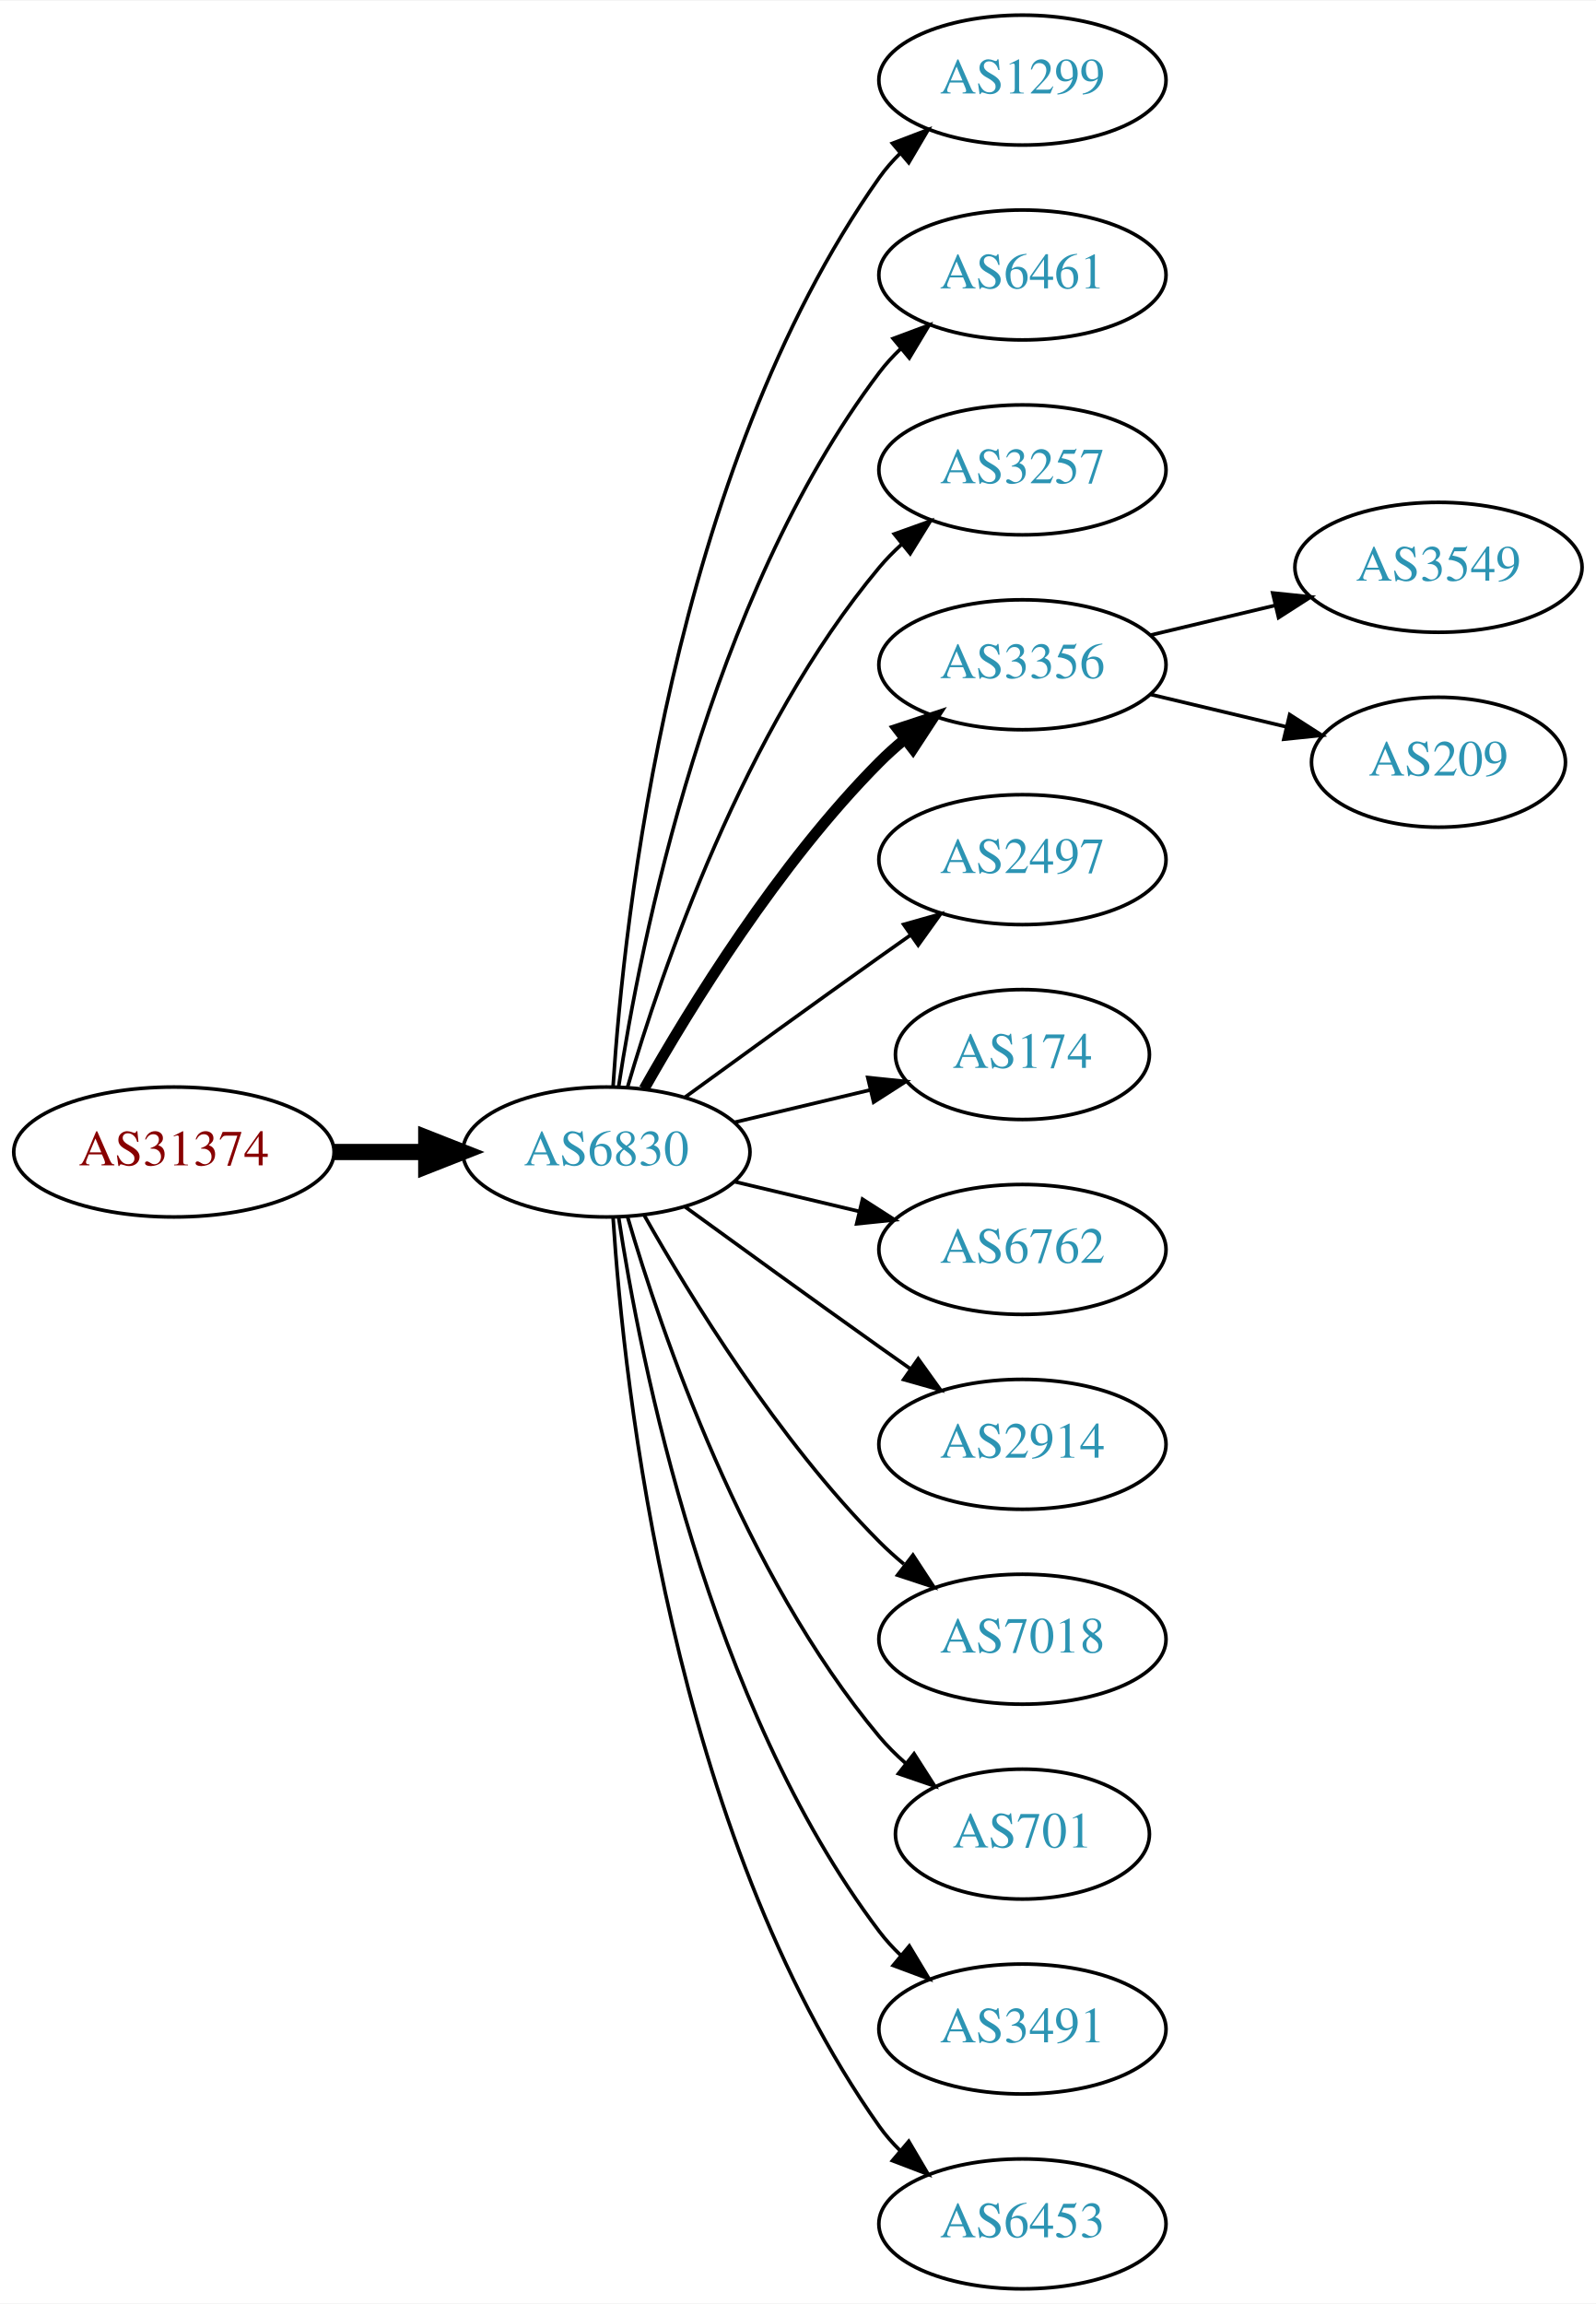
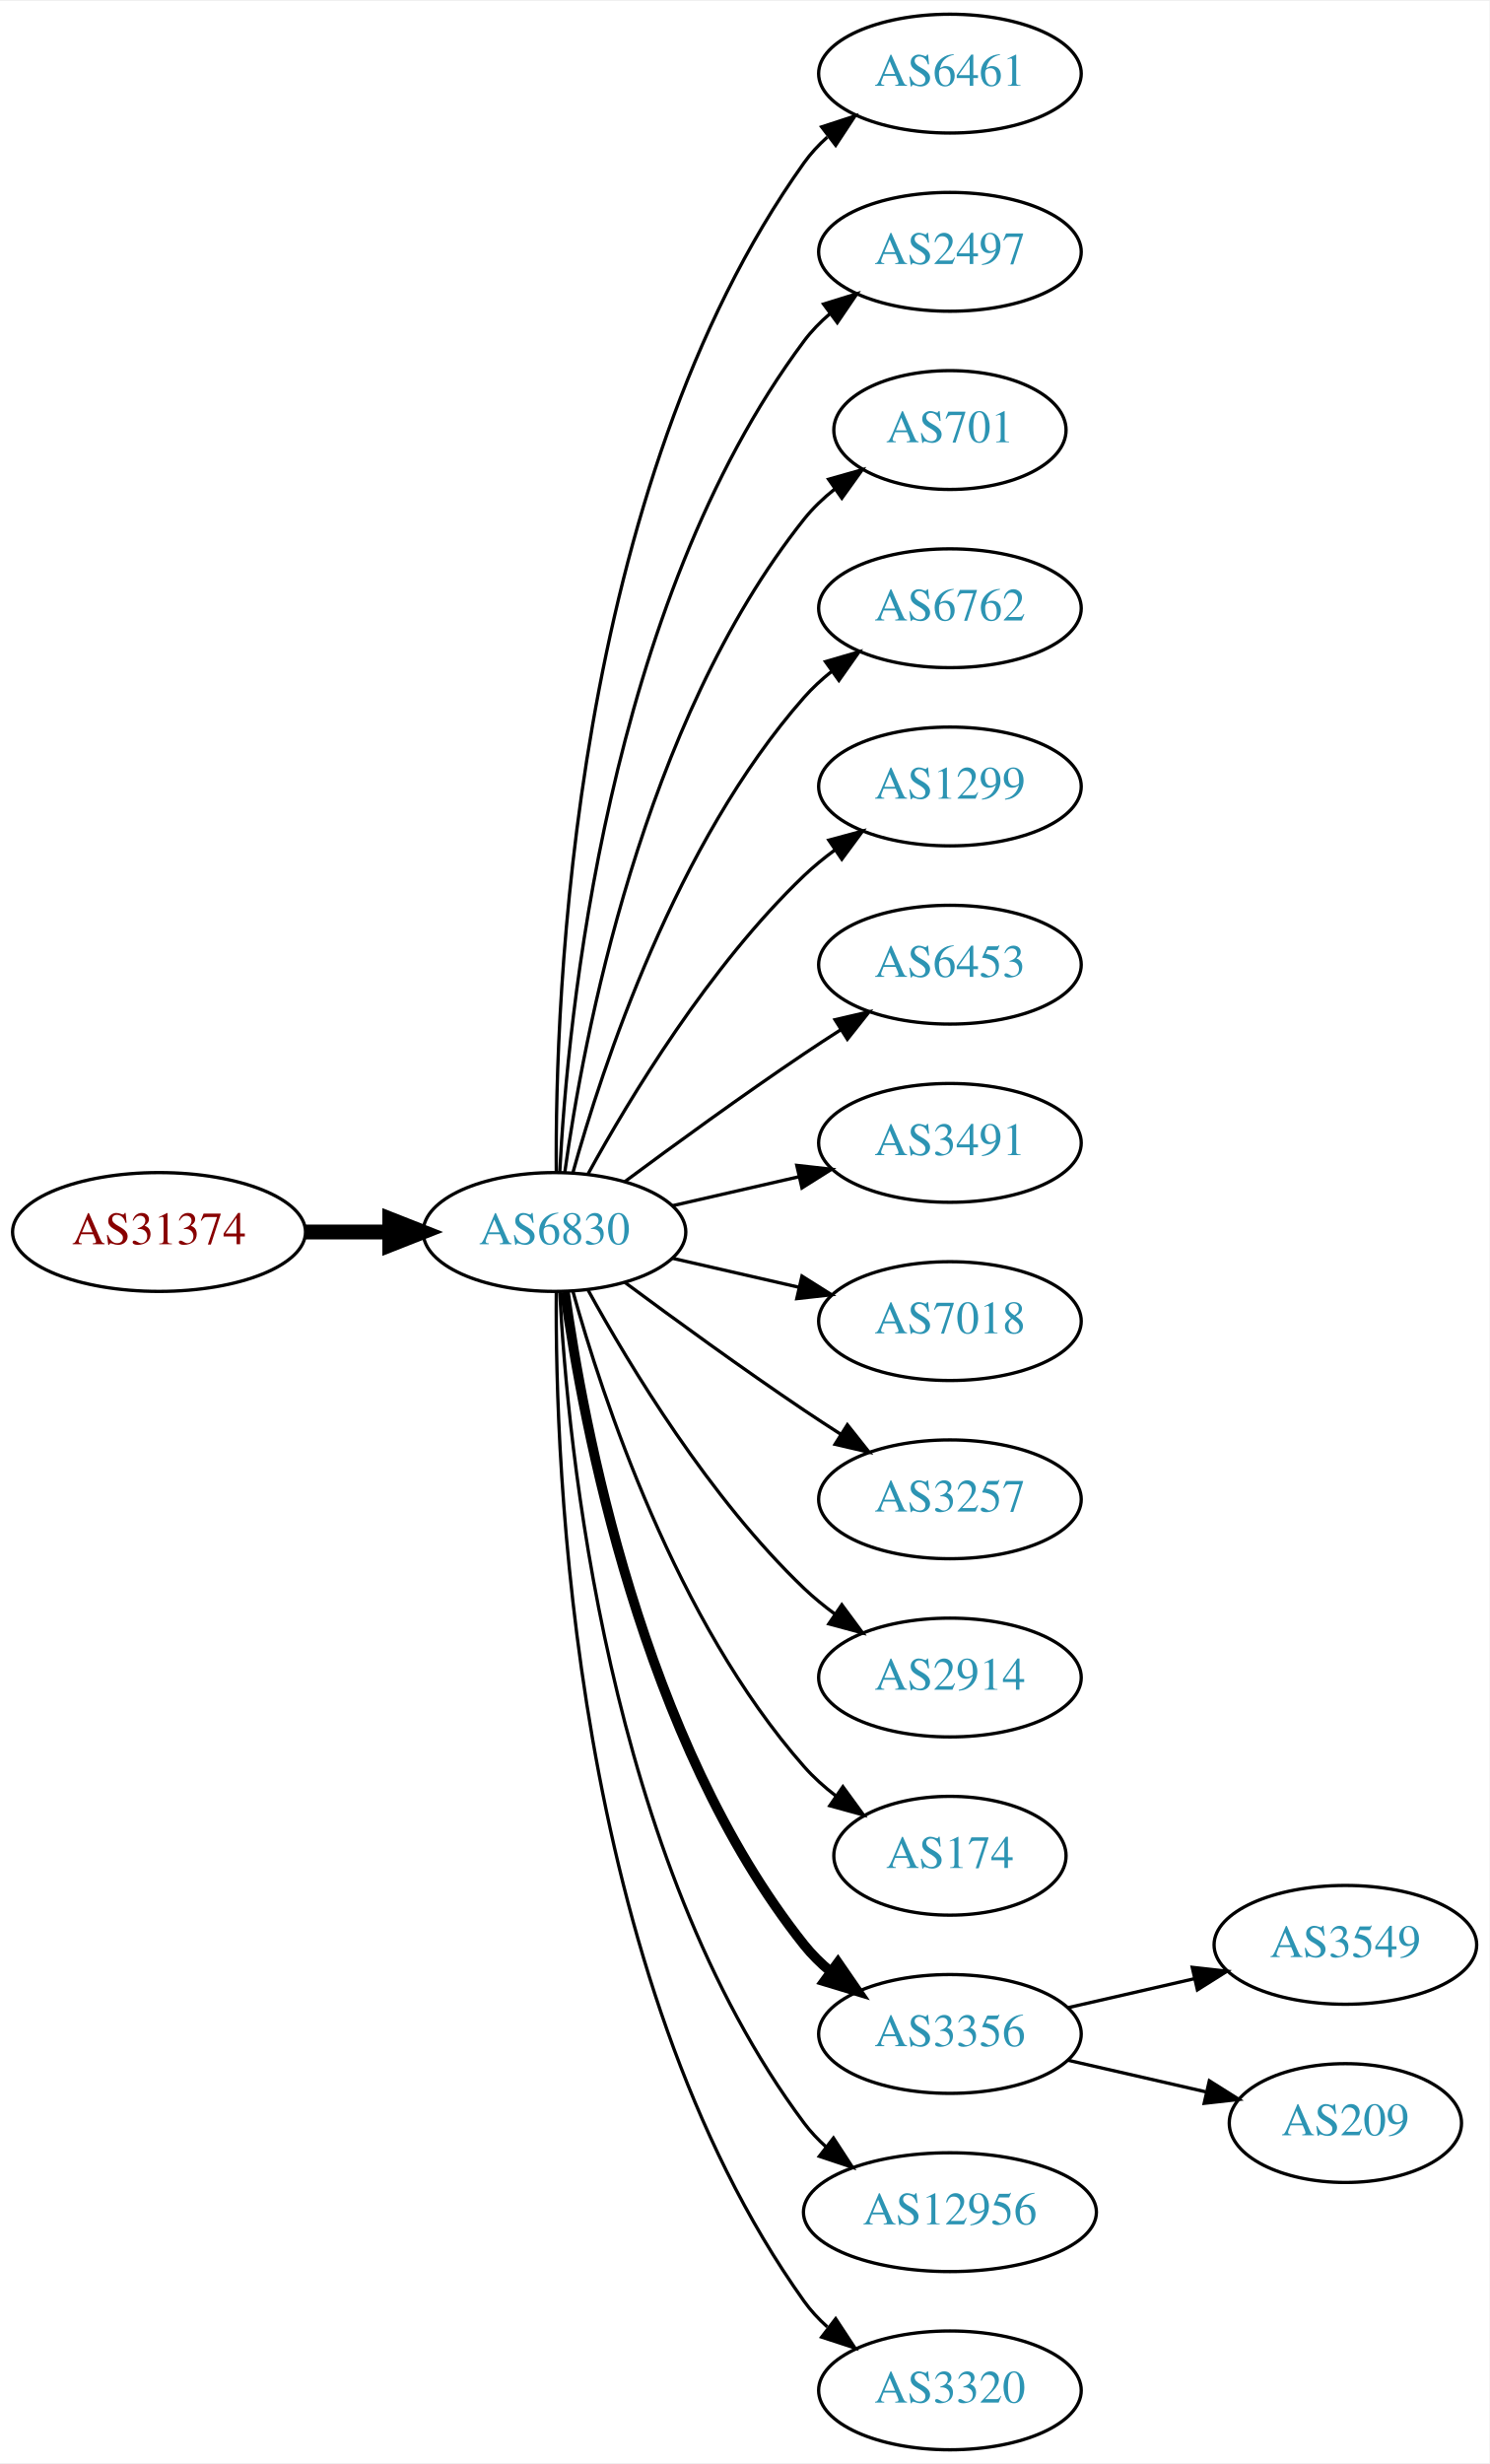
- <svg xmlns="http://www.w3.org/2000/svg" xmlns:xlink="http://www.w3.org/1999/xlink" width="442pt" height="638pt" viewBox="0.00 0.00 442.27 638.00">
-   <g id="graph0" class="graph" transform="scale(1 1) rotate(0) translate(4 634)">
-     <polygon fill="white" stroke="none" points="-4,4 -4,-634 438.271,-634 438.271,4 -4,4" />
+ <svg xmlns="http://www.w3.org/2000/svg" xmlns:xlink="http://www.w3.org/1999/xlink" width="451pt" height="746pt" viewBox="0.00 0.00 451.37 746.00">
+   <g id="graph0" class="graph" transform="scale(1 1) rotate(0) translate(4 742)">
+     <polygon fill="white" stroke="none" points="-4,4 -4,-742 447.37,-742 447.37,4 -4,4" />
    <g id="node1" class="node">
      <g id="a_node1">
        <a xlink:href="/asn/31374" xlink:title="AS31374 ~ EBE-EDV-AS [AT]">
-           <ellipse fill="#ffffff" stroke="black" cx="44.196" cy="-315" rx="44.393" ry="18" />
-           <text text-anchor="middle" x="44.196" y="-311.3" font-family="Times,serif" font-size="14.00" fill="#880000">AS31374</text>
+           <ellipse fill="#ffffff" stroke="black" cx="44.196" cy="-369" rx="44.393" ry="18" />
+           <text text-anchor="middle" x="44.196" y="-365.3" font-family="Times,serif" font-size="14.00" fill="#880000">AS31374</text>
        </a>
      </g>
    </g>
    <g id="node2" class="node">
      <g id="a_node2">
        <a xlink:href="/asn/6830" xlink:title="AS6830 ~ LGI-UPC [AT]">
-           <ellipse fill="#ffffff" stroke="black" cx="164.039" cy="-315" rx="39.794" ry="18" />
-           <text text-anchor="middle" x="164.039" y="-311.3" font-family="Times,serif" font-size="14.00" fill="#2c94b3">AS6830</text>
+           <ellipse fill="#ffffff" stroke="black" cx="164.039" cy="-369" rx="39.794" ry="18" />
+           <text text-anchor="middle" x="164.039" y="-365.3" font-family="Times,serif" font-size="14.00" fill="#2c94b3">AS6830</text>
        </a>
      </g>
    </g>
    <g id="edge1" class="edge">
-       <path fill="none" stroke="black" stroke-width="4.5" d="M88.407,-315C96.72,-315 105.482,-315 113.965,-315" />
-       <polygon fill="black" stroke="black" stroke-width="4.5" points="114.123,-318.938 124.123,-315 114.123,-311.063 114.123,-318.938" />
+       <path fill="none" stroke="black" stroke-width="4.5" d="M88.407,-369C96.72,-369 105.482,-369 113.965,-369" />
+       <polygon fill="black" stroke="black" stroke-width="4.5" points="114.123,-372.938 124.123,-369 114.123,-365.063 114.123,-372.938" />
    </g>
    <g id="node3" class="node">
      <g id="a_node3">
-         <a xlink:href="/asn/1299" xlink:title="AS1299 ~ Telia Carrier [EU]">
-           <ellipse fill="#ffffff" stroke="black" cx="279.332" cy="-612" rx="39.794" ry="18" />
-           <text text-anchor="middle" x="279.332" y="-608.3" font-family="Times,serif" font-size="14.00" fill="#2c94b3">AS1299</text>
+         <a xlink:href="/asn/6461" xlink:title="AS6461 ~ Zayo Bandwidth [US]">
+           <ellipse fill="#ffffff" stroke="black" cx="283.881" cy="-720" rx="39.794" ry="18" />
+           <text text-anchor="middle" x="283.881" y="-716.3" font-family="Times,serif" font-size="14.00" fill="#2c94b3">AS6461</text>
        </a>
      </g>
    </g>
    <g id="edge2" class="edge">
-       <path fill="none" stroke="black" d="M165.894,-333.185C168.888,-379.425 182.134,-503.589 239.685,-585 241.368,-587.381 243.331,-589.622 245.464,-591.716" />
-       <polygon fill="black" stroke="black" points="243.31,-594.478 253.207,-598.259 247.828,-589.132 243.31,-594.478" />
+       <path fill="none" stroke="black" d="M164.587,-387.063C164.168,-439.503 169.322,-594.293 239.685,-693 241.687,-695.809 244.082,-698.388 246.703,-700.743" />
+       <polygon fill="black" stroke="black" points="245.007,-703.852 255.079,-707.139 249.255,-698.288 245.007,-703.852" />
    </g>
    <g id="node4" class="node">
      <g id="a_node4">
-         <a xlink:href="/asn/6461" xlink:title="AS6461 ~ Zayo Bandwidth [US]">
-           <ellipse fill="#ffffff" stroke="black" cx="279.332" cy="-558" rx="39.794" ry="18" />
-           <text text-anchor="middle" x="279.332" y="-554.3" font-family="Times,serif" font-size="14.00" fill="#2c94b3">AS6461</text>
+         <a xlink:href="/asn/2497" xlink:title="AS2497 ~ Internet Initiative Japan Inc. [JP]">
+           <ellipse fill="#ffffff" stroke="black" cx="283.881" cy="-666" rx="39.794" ry="18" />
+           <text text-anchor="middle" x="283.881" y="-662.3" font-family="Times,serif" font-size="14.00" fill="#2c94b3">AS2497</text>
        </a>
      </g>
    </g>
    <g id="edge3" class="edge">
-       <path fill="none" stroke="black" d="M167.415,-332.986C173.389,-372.422 192.1,-467.995 239.685,-531 241.442,-533.327 243.459,-535.529 245.629,-537.596" />
-       <polygon fill="black" stroke="black" points="243.513,-540.389 253.441,-544.088 247.987,-535.005 243.513,-540.389" />
+       <path fill="none" stroke="black" d="M165.63,-387.023C168.007,-433.412 179.925,-558.893 239.685,-639 241.933,-642.013 244.624,-644.769 247.551,-647.272" />
+       <polygon fill="black" stroke="black" points="245.582,-650.169 255.702,-653.303 249.746,-644.542 245.582,-650.169" />
    </g>
    <g id="node5" class="node">
      <g id="a_node5">
-         <a xlink:href="/asn/3257" xlink:title="AS3257 ~ GTT [DE]">
-           <ellipse fill="#ffffff" stroke="black" cx="279.332" cy="-504" rx="39.794" ry="18" />
-           <text text-anchor="middle" x="279.332" y="-500.3" font-family="Times,serif" font-size="14.00" fill="#2c94b3">AS3257</text>
+         <a xlink:href="/asn/701" xlink:title="AS701 ~ UUNET [US]">
+           <ellipse fill="#ffffff" stroke="black" cx="283.881" cy="-612" rx="35.194" ry="18" />
+           <text text-anchor="middle" x="283.881" y="-608.3" font-family="Times,serif" font-size="14.00" fill="#2c94b3">AS701</text>
        </a>
      </g>
    </g>
    <g id="edge4" class="edge">
-       <path fill="none" stroke="black" d="M169.913,-333.002C179.227,-364.844 202.043,-431.981 239.685,-477 241.555,-479.237 243.654,-481.374 245.88,-483.396" />
-       <polygon fill="black" stroke="black" points="243.823,-486.234 253.799,-489.804 248.227,-480.793 243.823,-486.234" />
+       <path fill="none" stroke="black" d="M167.178,-387.17C172.678,-426.974 190.504,-523.233 239.685,-585 242.35,-588.347 245.55,-591.393 248.988,-594.132" />
+       <polygon fill="black" stroke="black" points="247.106,-597.087 257.302,-599.965 251.126,-591.357 247.106,-597.087" />
    </g>
    <g id="node6" class="node">
      <g id="a_node6">
-         <a xlink:href="/asn/3356" xlink:title="AS3356 ~ Level 3 Parent, LLC [US]">
-           <ellipse fill="#ffffff" stroke="black" cx="279.332" cy="-450" rx="39.794" ry="18" />
-           <text text-anchor="middle" x="279.332" y="-446.3" font-family="Times,serif" font-size="14.00" fill="#2c94b3">AS3356</text>
+         <a xlink:href="/asn/6762" xlink:title="AS6762 ~ TELECOM ITALIA SPARKLE S.p.A. [IT]">
+           <ellipse fill="#ffffff" stroke="black" cx="283.881" cy="-558" rx="39.794" ry="18" />
+           <text text-anchor="middle" x="283.881" y="-554.3" font-family="Times,serif" font-size="14.00" fill="#2c94b3">AS6762</text>
        </a>
      </g>
    </g>
    <g id="edge5" class="edge">
-       <path fill="none" stroke="black" stroke-width="3" d="M174.498,-332.49C187.28,-355.096 211.712,-394.886 239.685,-423 241.796,-425.121 244.092,-427.188 246.477,-429.171" />
-       <polygon fill="black" stroke="black" stroke-width="3" points="244.73,-432.242 254.793,-435.556 248.993,-426.69 244.73,-432.242" />
+       <path fill="none" stroke="black" d="M169.612,-386.946C178.517,-418.995 200.801,-486.842 239.685,-531 242.169,-533.821 245.019,-536.449 248.044,-538.871" />
+       <polygon fill="black" stroke="black" points="246.162,-541.828 256.334,-544.791 250.23,-536.131 246.162,-541.828" />
    </g>
    <g id="node7" class="node">
      <g id="a_node7">
-         <a xlink:href="/asn/2497" xlink:title="AS2497 ~ Internet Initiative Japan Inc. [JP]">
-           <ellipse fill="#ffffff" stroke="black" cx="279.332" cy="-396" rx="39.794" ry="18" />
-           <text text-anchor="middle" x="279.332" y="-392.3" font-family="Times,serif" font-size="14.00" fill="#2c94b3">AS2497</text>
+         <a xlink:href="/asn/1299" xlink:title="AS1299 ~ Telia Carrier [EU]">
+           <ellipse fill="#ffffff" stroke="black" cx="283.881" cy="-504" rx="39.794" ry="18" />
+           <text text-anchor="middle" x="283.881" y="-500.3" font-family="Times,serif" font-size="14.00" fill="#2c94b3">AS1299</text>
        </a>
      </g>
    </g>
    <g id="edge6" class="edge">
-       <path fill="none" stroke="black" d="M185.887,-330.222C200.821,-341.091 221.435,-356.025 239.685,-369 242.506,-371.005 245.449,-373.085 248.397,-375.159" />
-       <polygon fill="black" stroke="black" points="246.424,-378.05 256.621,-380.926 250.443,-372.319 246.424,-378.05" />
+       <path fill="none" stroke="black" d="M174.28,-386.713C186.825,-409.561 211.002,-449.611 239.685,-477 242.553,-479.739 245.742,-482.347 249.051,-484.785" />
+       <polygon fill="black" stroke="black" points="247.175,-487.742 257.411,-490.477 251.114,-481.956 247.175,-487.742" />
    </g>
    <g id="node8" class="node">
      <g id="a_node8">
-         <a xlink:href="/asn/174" xlink:title="AS174 ~ Cogent Communications [US]">
-           <ellipse fill="#ffffff" stroke="black" cx="279.332" cy="-342" rx="35.194" ry="18" />
-           <text text-anchor="middle" x="279.332" y="-338.3" font-family="Times,serif" font-size="14.00" fill="#2c94b3">AS174</text>
+         <a xlink:href="/asn/6453" xlink:title="AS6453 ~ TATA COMMUNICATIONS (AMERICA) INC [US]">
+           <ellipse fill="#ffffff" stroke="black" cx="283.881" cy="-450" rx="39.794" ry="18" />
+           <text text-anchor="middle" x="283.881" y="-446.3" font-family="Times,serif" font-size="14.00" fill="#2c94b3">AS6453</text>
        </a>
      </g>
    </g>
    <g id="edge7" class="edge">
-       <path fill="none" stroke="black" d="M199.646,-323.248C211.44,-326.058 224.745,-329.229 237.013,-332.153" />
-       <polygon fill="black" stroke="black" points="236.479,-335.624 247.018,-334.537 238.101,-328.814 236.479,-335.624" />
+       <path fill="none" stroke="black" d="M185.369,-384.277C200.231,-395.304 220.976,-410.407 239.685,-423 243.234,-425.389 246.984,-427.839 250.733,-430.242" />
+       <polygon fill="black" stroke="black" points="249.059,-433.325 259.381,-435.712 252.801,-427.409 249.059,-433.325" />
    </g>
    <g id="node9" class="node">
      <g id="a_node9">
-         <a xlink:href="/asn/6762" xlink:title="AS6762 ~ TELECOM ITALIA SPARKLE S.p.A. [IT]">
-           <ellipse fill="#ffffff" stroke="black" cx="279.332" cy="-288" rx="39.794" ry="18" />
-           <text text-anchor="middle" x="279.332" y="-284.3" font-family="Times,serif" font-size="14.00" fill="#2c94b3">AS6762</text>
+         <a xlink:href="/asn/3491" xlink:title="AS3491 ~ PCCW Global, Inc. [US]">
+           <ellipse fill="#ffffff" stroke="black" cx="283.881" cy="-396" rx="39.794" ry="18" />
+           <text text-anchor="middle" x="283.881" y="-392.3" font-family="Times,serif" font-size="14.00" fill="#2c94b3">AS3491</text>
        </a>
      </g>
    </g>
    <g id="edge8" class="edge">
-       <path fill="none" stroke="black" d="M199.646,-306.752C210.517,-304.162 222.671,-301.265 234.114,-298.538" />
-       <polygon fill="black" stroke="black" points="235.02,-301.92 243.936,-296.197 233.397,-295.111 235.02,-301.92" />
+       <path fill="none" stroke="black" d="M199.758,-376.955C211.758,-379.704 225.379,-382.825 238.071,-385.733" />
+       <polygon fill="black" stroke="black" points="237.474,-389.187 248.003,-388.009 239.037,-382.364 237.474,-389.187" />
    </g>
    <g id="node10" class="node">
      <g id="a_node10">
-         <a xlink:href="/asn/2914" xlink:title="AS2914 ~ NTT America, Inc. [US]">
-           <ellipse fill="#ffffff" stroke="black" cx="279.332" cy="-234" rx="39.794" ry="18" />
-           <text text-anchor="middle" x="279.332" y="-230.3" font-family="Times,serif" font-size="14.00" fill="#2c94b3">AS2914</text>
+         <a xlink:href="/asn/7018" xlink:title="AS7018 ~ AT&amp;T Services, Inc. [US]">
+           <ellipse fill="#ffffff" stroke="black" cx="283.881" cy="-342" rx="39.794" ry="18" />
+           <text text-anchor="middle" x="283.881" y="-338.3" font-family="Times,serif" font-size="14.00" fill="#2c94b3">AS7018</text>
        </a>
      </g>
    </g>
    <g id="edge9" class="edge">
-       <path fill="none" stroke="black" d="M185.887,-299.778C200.821,-288.909 221.435,-273.975 239.685,-261 242.506,-258.995 245.449,-256.915 248.397,-254.841" />
-       <polygon fill="black" stroke="black" points="250.443,-257.681 256.621,-249.074 246.424,-251.95 250.443,-257.681" />
+       <path fill="none" stroke="black" d="M199.758,-361.045C211.758,-358.296 225.379,-355.175 238.071,-352.267" />
+       <polygon fill="black" stroke="black" points="239.037,-355.636 248.003,-349.991 237.474,-348.813 239.037,-355.636" />
    </g>
    <g id="node11" class="node">
      <g id="a_node11">
-         <a xlink:href="/asn/7018" xlink:title="AS7018 ~ AT&amp;T Services, Inc. [US]">
-           <ellipse fill="#ffffff" stroke="black" cx="279.332" cy="-180" rx="39.794" ry="18" />
-           <text text-anchor="middle" x="279.332" y="-176.3" font-family="Times,serif" font-size="14.00" fill="#2c94b3">AS7018</text>
+         <a xlink:href="/asn/3257" xlink:title="AS3257 ~ GTT [DE]">
+           <ellipse fill="#ffffff" stroke="black" cx="283.881" cy="-288" rx="39.794" ry="18" />
+           <text text-anchor="middle" x="283.881" y="-284.3" font-family="Times,serif" font-size="14.00" fill="#2c94b3">AS3257</text>
        </a>
      </g>
    </g>
    <g id="edge10" class="edge">
-       <path fill="none" stroke="black" d="M174.498,-297.51C187.28,-274.904 211.712,-235.114 239.685,-207 241.796,-204.879 244.092,-202.812 246.477,-200.829" />
-       <polygon fill="black" stroke="black" points="248.993,-203.31 254.793,-194.444 244.73,-197.758 248.993,-203.31" />
+       <path fill="none" stroke="black" d="M185.369,-353.723C200.231,-342.696 220.976,-327.593 239.685,-315 243.234,-312.611 246.984,-310.161 250.733,-307.758" />
+       <polygon fill="black" stroke="black" points="252.801,-310.591 259.381,-302.288 249.059,-304.675 252.801,-310.591" />
    </g>
    <g id="node12" class="node">
      <g id="a_node12">
-         <a xlink:href="/asn/701" xlink:title="AS701 ~ UUNET [US]">
-           <ellipse fill="#ffffff" stroke="black" cx="279.332" cy="-126" rx="35.194" ry="18" />
-           <text text-anchor="middle" x="279.332" y="-122.3" font-family="Times,serif" font-size="14.00" fill="#2c94b3">AS701</text>
+         <a xlink:href="/asn/2914" xlink:title="AS2914 ~ NTT America, Inc. [US]">
+           <ellipse fill="#ffffff" stroke="black" cx="283.881" cy="-234" rx="39.794" ry="18" />
+           <text text-anchor="middle" x="283.881" y="-230.3" font-family="Times,serif" font-size="14.00" fill="#2c94b3">AS2914</text>
        </a>
      </g>
    </g>
    <g id="edge11" class="edge">
-       <path fill="none" stroke="black" d="M169.913,-296.998C179.227,-265.156 202.043,-198.019 239.685,-153 241.838,-150.426 244.292,-147.983 246.896,-145.697" />
-       <polygon fill="black" stroke="black" points="249.303,-148.257 255.007,-139.328 244.98,-142.751 249.303,-148.257" />
+       <path fill="none" stroke="black" d="M174.28,-351.287C186.825,-328.439 211.002,-288.389 239.685,-261 242.553,-258.261 245.742,-255.653 249.051,-253.215" />
+       <polygon fill="black" stroke="black" points="251.114,-256.044 257.411,-247.523 247.175,-250.258 251.114,-256.044" />
    </g>
    <g id="node13" class="node">
      <g id="a_node13">
-         <a xlink:href="/asn/3491" xlink:title="AS3491 ~ PCCW Global, Inc. [US]">
-           <ellipse fill="#ffffff" stroke="black" cx="279.332" cy="-72" rx="39.794" ry="18" />
-           <text text-anchor="middle" x="279.332" y="-68.3" font-family="Times,serif" font-size="14.00" fill="#2c94b3">AS3491</text>
+         <a xlink:href="/asn/174" xlink:title="AS174 ~ Cogent Communications [US]">
+           <ellipse fill="#ffffff" stroke="black" cx="283.881" cy="-180" rx="35.194" ry="18" />
+           <text text-anchor="middle" x="283.881" y="-176.3" font-family="Times,serif" font-size="14.00" fill="#2c94b3">AS174</text>
        </a>
      </g>
    </g>
    <g id="edge12" class="edge">
-       <path fill="none" stroke="black" d="M167.415,-297.014C173.389,-257.578 192.1,-162.005 239.685,-99 241.442,-96.673 243.459,-94.471 245.629,-92.404" />
-       <polygon fill="black" stroke="black" points="247.987,-94.995 253.441,-85.912 243.513,-89.612 247.987,-94.995" />
+       <path fill="none" stroke="black" d="M169.612,-351.054C178.517,-319.005 200.801,-251.158 239.685,-207 242.512,-203.789 245.814,-200.828 249.309,-198.136" />
+       <polygon fill="black" stroke="black" points="251.443,-200.916 257.684,-192.355 247.466,-195.155 251.443,-200.916" />
    </g>
    <g id="node14" class="node">
      <g id="a_node14">
-         <a xlink:href="/asn/6453" xlink:title="AS6453 ~ TATA COMMUNICATIONS (AMERICA) INC [US]">
-           <ellipse fill="#ffffff" stroke="black" cx="279.332" cy="-18" rx="39.794" ry="18" />
-           <text text-anchor="middle" x="279.332" y="-14.3" font-family="Times,serif" font-size="14.00" fill="#2c94b3">AS6453</text>
+         <a xlink:href="/asn/3356" xlink:title="AS3356 ~ Level 3 Parent, LLC [US]">
+           <ellipse fill="#ffffff" stroke="black" cx="283.881" cy="-126" rx="39.794" ry="18" />
+           <text text-anchor="middle" x="283.881" y="-122.3" font-family="Times,serif" font-size="14.00" fill="#2c94b3">AS3356</text>
        </a>
      </g>
    </g>
    <g id="edge13" class="edge">
-       <path fill="none" stroke="black" d="M165.894,-296.815C168.888,-250.575 182.134,-126.411 239.685,-45 241.368,-42.619 243.331,-40.378 245.464,-38.284" />
-       <polygon fill="black" stroke="black" points="247.828,-40.868 253.207,-31.741 243.31,-35.522 247.828,-40.868" />
+       <path fill="none" stroke="black" stroke-width="3" d="M167.178,-350.83C172.678,-311.026 190.504,-214.767 239.685,-153 242.026,-150.06 244.781,-147.351 247.747,-144.879" />
+       <polygon fill="black" stroke="black" stroke-width="3" points="249.939,-147.612 255.953,-138.89 245.812,-141.958 249.939,-147.612" />
    </g>
    <g id="node15" class="node">
      <g id="a_node15">
-         <a xlink:href="/asn/3549" xlink:title="AS3549 ~ Level 3 Parent, LLC [US]">
-           <ellipse fill="#ffffff" stroke="black" cx="394.625" cy="-477" rx="39.794" ry="18" />
-           <text text-anchor="middle" x="394.625" y="-473.3" font-family="Times,serif" font-size="14.00" fill="#2c94b3">AS3549</text>
+         <a xlink:href="/asn/12956" xlink:title="AS12956 ~ TELXIUS [ES]">
+           <ellipse fill="#ffffff" stroke="black" cx="283.881" cy="-72" rx="44.393" ry="18" />
+           <text text-anchor="middle" x="283.881" y="-68.3" font-family="Times,serif" font-size="14.00" fill="#2c94b3">AS12956</text>
        </a>
      </g>
    </g>
    <g id="edge14" class="edge">
-       <path fill="none" stroke="black" d="M314.939,-458.248C325.81,-460.838 337.964,-463.735 349.407,-466.462" />
-       <polygon fill="black" stroke="black" points="348.69,-469.889 359.229,-468.803 350.313,-463.08 348.69,-469.889" />
+       <path fill="none" stroke="black" d="M165.63,-350.977C168.007,-304.588 179.925,-179.107 239.685,-99 241.642,-96.377 243.935,-93.949 246.427,-91.713" />
+       <polygon fill="black" stroke="black" points="248.588,-94.466 254.36,-85.582 244.307,-88.928 248.588,-94.466" />
    </g>
    <g id="node16" class="node">
      <g id="a_node16">
+         <a xlink:href="/asn/3320" xlink:title="AS3320 ~ DTAG [DE]">
+           <ellipse fill="#ffffff" stroke="black" cx="283.881" cy="-18" rx="39.794" ry="18" />
+           <text text-anchor="middle" x="283.881" y="-14.3" font-family="Times,serif" font-size="14.00" fill="#2c94b3">AS3320</text>
+         </a>
+       </g>
+     </g>
+     <g id="edge15" class="edge">
+       <path fill="none" stroke="black" d="M164.587,-350.937C164.168,-298.497 169.322,-143.707 239.685,-45 241.687,-42.191 244.082,-39.612 246.703,-37.257" />
+       <polygon fill="black" stroke="black" points="249.255,-39.712 255.079,-30.861 245.007,-34.148 249.255,-39.712" />
+     </g>
+     <g id="node17" class="node">
+       <g id="a_node17">
+         <a xlink:href="/asn/3549" xlink:title="AS3549 ~ Level 3 Parent, LLC [US]">
+           <ellipse fill="#ffffff" stroke="black" cx="403.724" cy="-153" rx="39.794" ry="18" />
+           <text text-anchor="middle" x="403.724" y="-149.3" font-family="Times,serif" font-size="14.00" fill="#2c94b3">AS3549</text>
+         </a>
+       </g>
+     </g>
+     <g id="edge16" class="edge">
+       <path fill="none" stroke="black" d="M319.6,-133.955C331.6,-136.704 345.221,-139.825 357.914,-142.733" />
+       <polygon fill="black" stroke="black" points="357.316,-146.187 367.845,-145.009 358.88,-139.364 357.316,-146.187" />
+     </g>
+     <g id="node18" class="node">
+       <g id="a_node18">
        <a xlink:href="/asn/209" xlink:title="AS209 ~ CenturyLink Communications, LLC [US]">
-           <ellipse fill="#ffffff" stroke="black" cx="394.625" cy="-423" rx="35.194" ry="18" />
-           <text text-anchor="middle" x="394.625" y="-419.3" font-family="Times,serif" font-size="14.00" fill="#2c94b3">AS209</text>
-         </a>
-       </g>
-     </g>
-     <g id="edge15" class="edge">
-       <path fill="none" stroke="black" d="M314.939,-441.752C326.733,-438.942 340.038,-435.771 352.306,-432.847" />
-       <polygon fill="black" stroke="black" points="353.394,-436.186 362.311,-430.463 351.772,-429.376 353.394,-436.186" />
+           <ellipse fill="#ffffff" stroke="black" cx="403.724" cy="-99" rx="35.194" ry="18" />
+           <text text-anchor="middle" x="403.724" y="-95.3" font-family="Times,serif" font-size="14.00" fill="#2c94b3">AS209</text>
+         </a>
+       </g>
+     </g>
+     <g id="edge17" class="edge">
+       <path fill="none" stroke="black" d="M319.6,-118.045C332.693,-115.045 347.715,-111.604 361.356,-108.478" />
+       <polygon fill="black" stroke="black" points="362.497,-111.807 371.463,-106.162 360.934,-104.984 362.497,-111.807" />
    </g>
  </g>
</svg>
